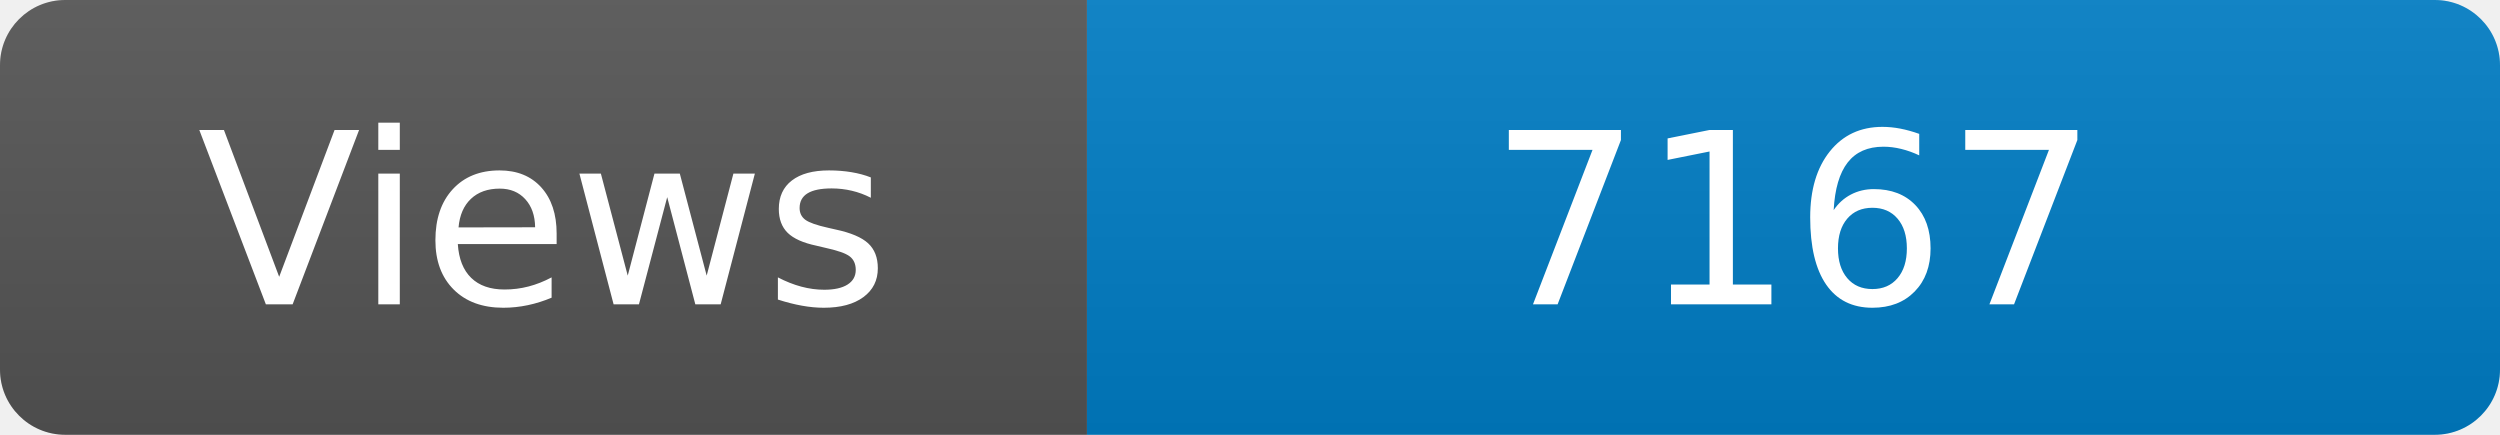
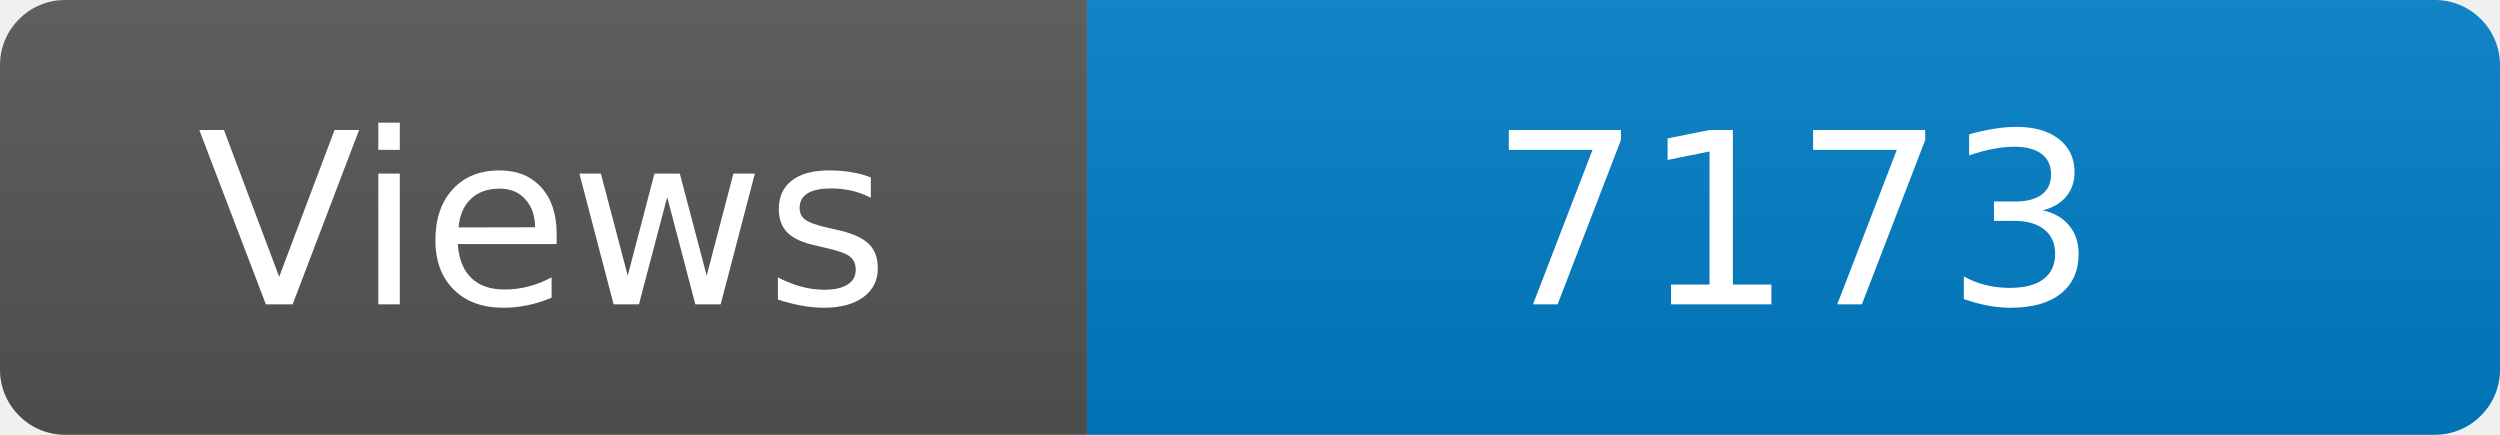
<svg xmlns="http://www.w3.org/2000/svg" width="115" height="20" role="img" aria-label="Maintained?: yes">
  <linearGradient id="s" x2="0" y2="100%">
    <stop offset="0" stop-color="#bbb" stop-opacity=".1" />
    <stop offset="1" stop-opacity=".1" />
  </linearGradient>
  <clipPath id="r">
    <rect width="115" height="20" rx="3" fill="#fff" />
  </clipPath>
  <g clip-path="url(#r)">
    <rect width="50" height="20" fill="#555" />
    <rect x="50" width="160" height="20" fill="#007ec6" />
    <rect width="115" height="20" fill="url(#s)" />
  </g>
  <g fill="#fff" text-anchor="middle" font-family="Verdana,Geneva,DejaVu Sans,sans-serif" font-size="110">
    <text x="250" y="140" transform="scale(.1)" fill="#fff">Views</text>
-     <text x="825" y="140" transform="scale(.1)" fill="#fff">7167</text>
+     <text x="825" y="140" transform="scale(.1)" fill="#fff">7173</text>
  </g>
</svg>
